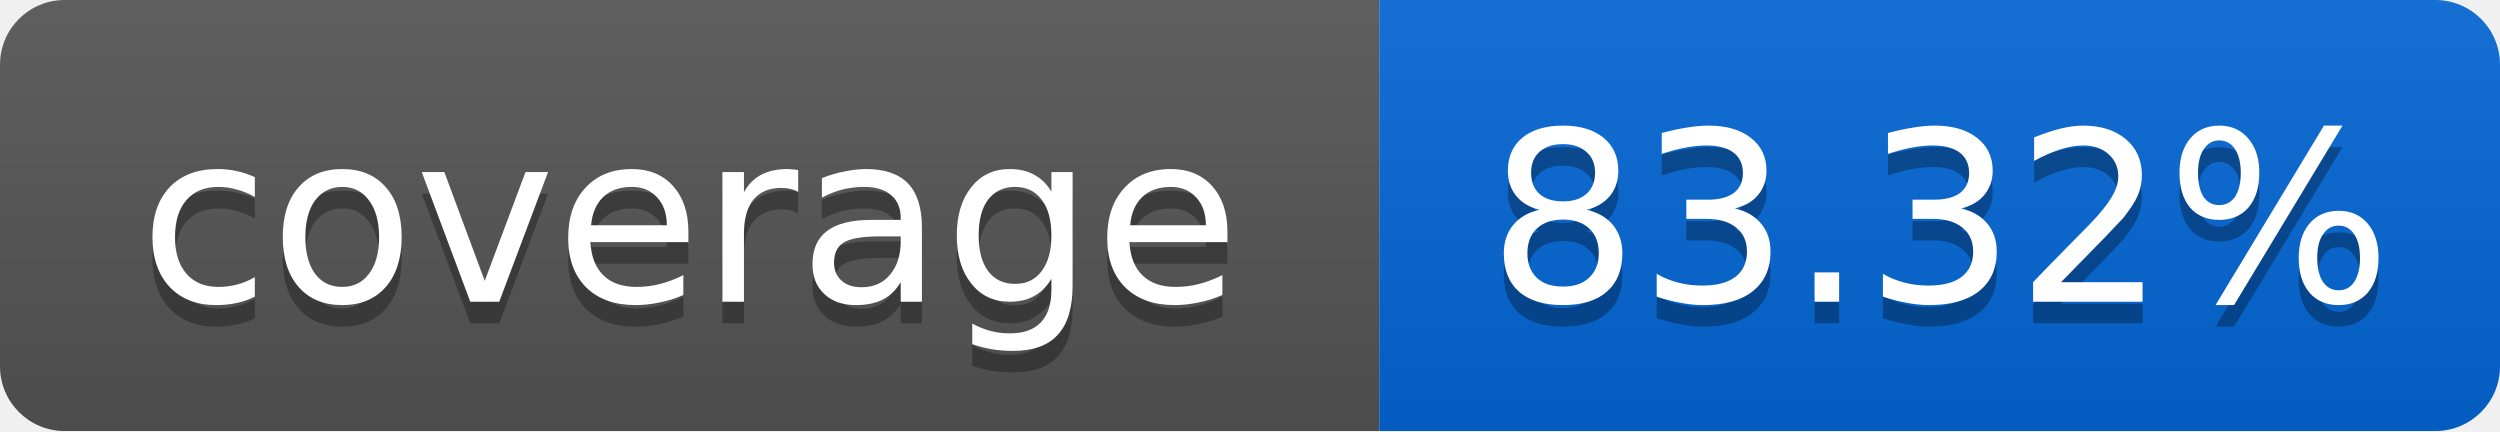
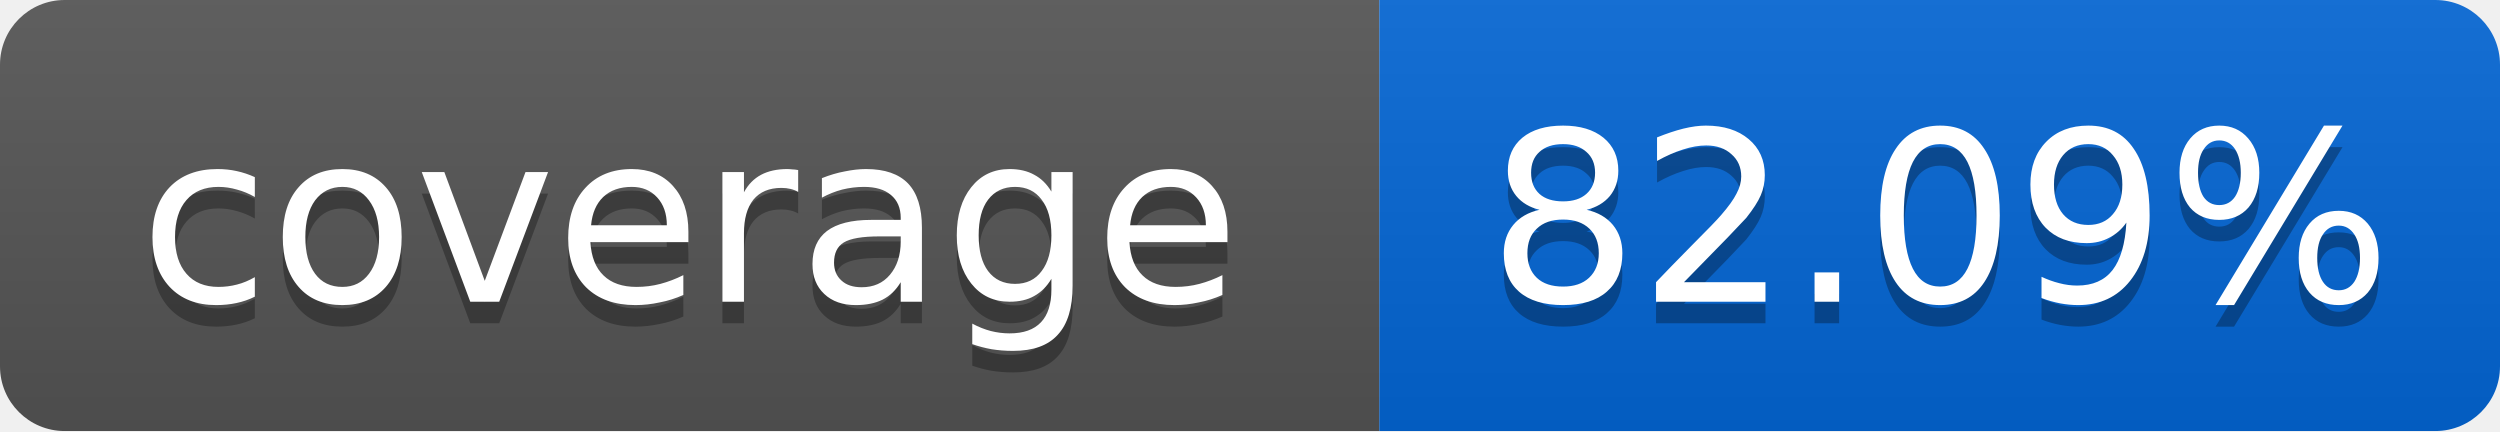
<svg xmlns="http://www.w3.org/2000/svg" width="116" height="20">
  <linearGradient id="smooth" x2="0" y2="100%">
    <stop offset="0" stop-color="#bbb" stop-opacity=".1" />
    <stop offset="1" stop-opacity=".1" />
  </linearGradient>
  <mask id="round">
    <rect width="116" height="20" rx="3" fill="#fff" />
  </mask>
  <g mask="url(#round)">
    <rect width="64" height="20" fill="#555" />
    <rect x="64" width="52" height="20" fill="#0366D6" />
    <rect width="116" height="20" fill="url(#smooth)" />
  </g>
  <g fill="#fff" text-anchor="middle" font-family="DejaVu Sans,Verdana,Geneva,sans-serif" font-size="11">
    <text x="32" y="15" fill="#010101" fill-opacity=".3">coverage</text>
    <text x="32" y="14">coverage</text>
-     <text x="90" y="15" fill="#010101" fill-opacity=".3">83.32%</text>
-     <text x="90" y="14">83.32%</text>
+     <text x="90" y="15" fill="#010101" fill-opacity=".3">82.09%</text>
+     <text x="90" y="14">82.09%</text>
  </g>
</svg>
